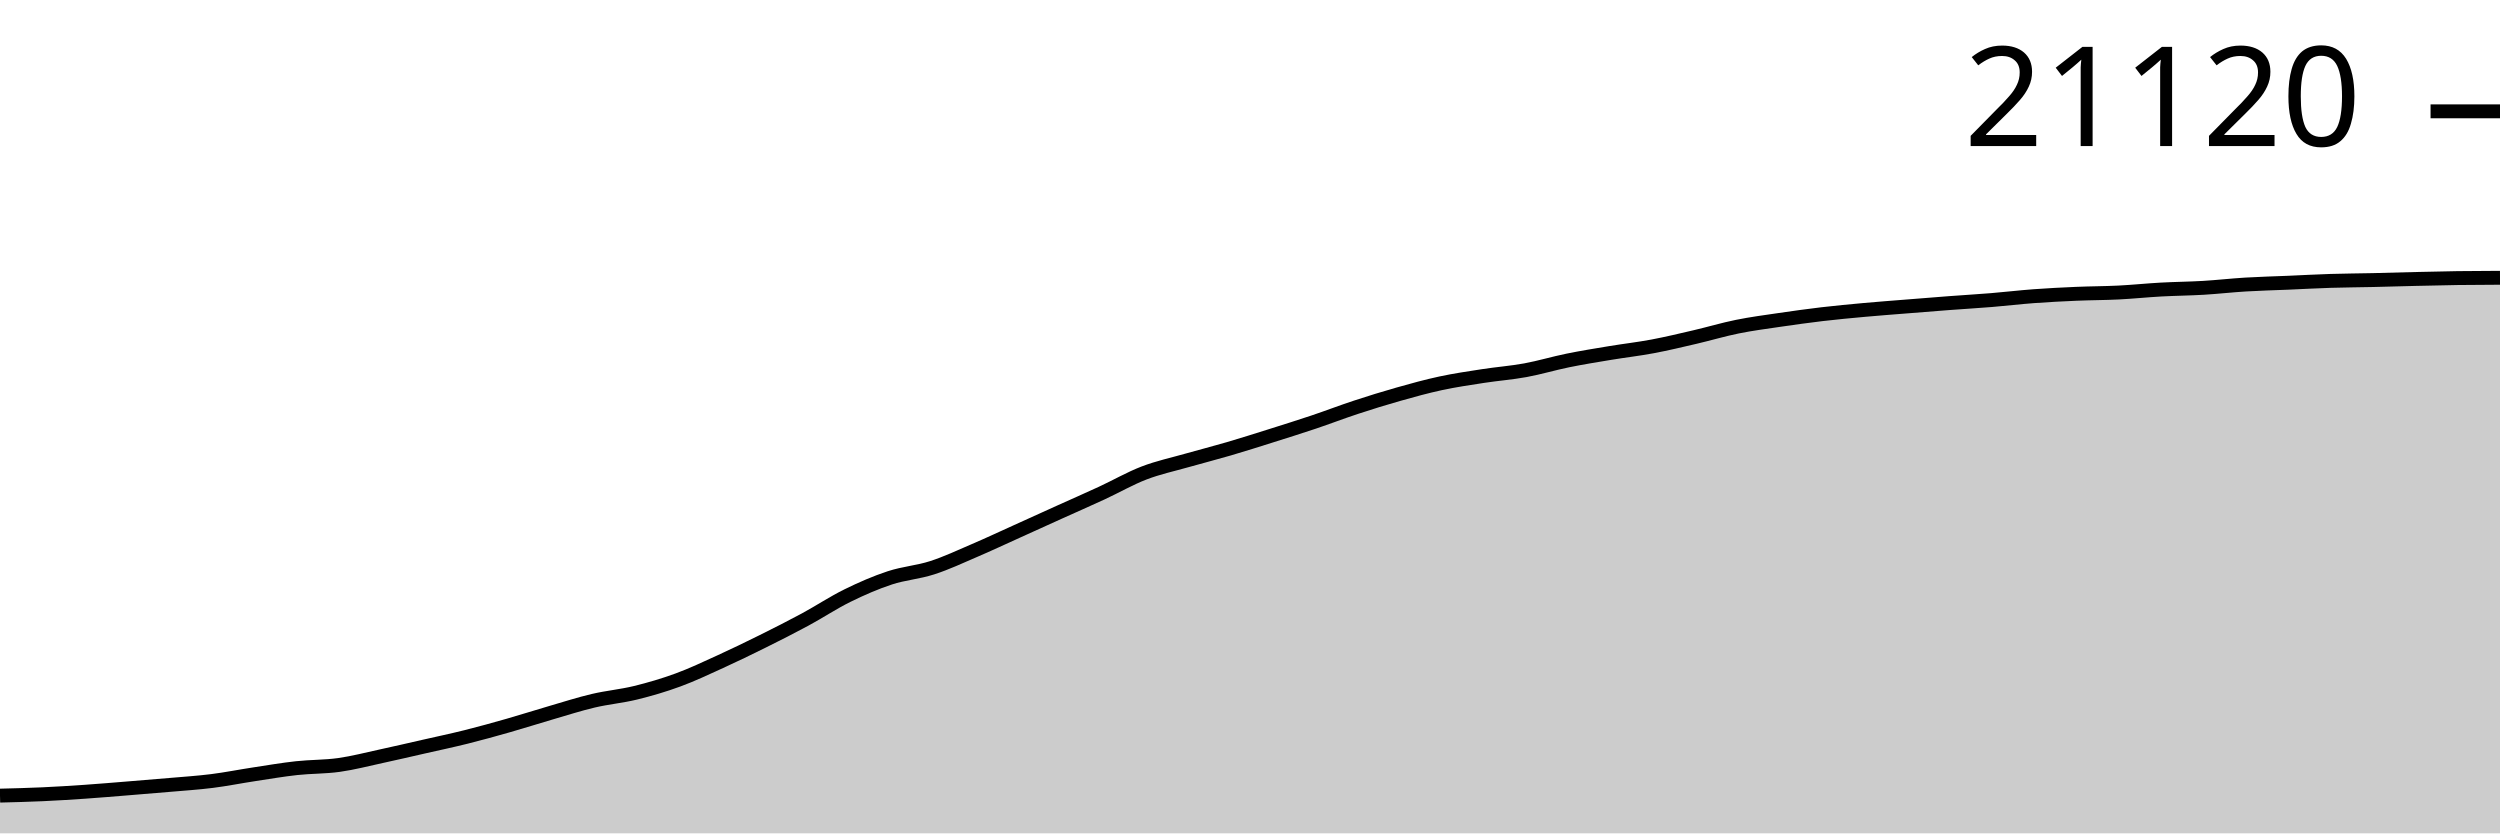
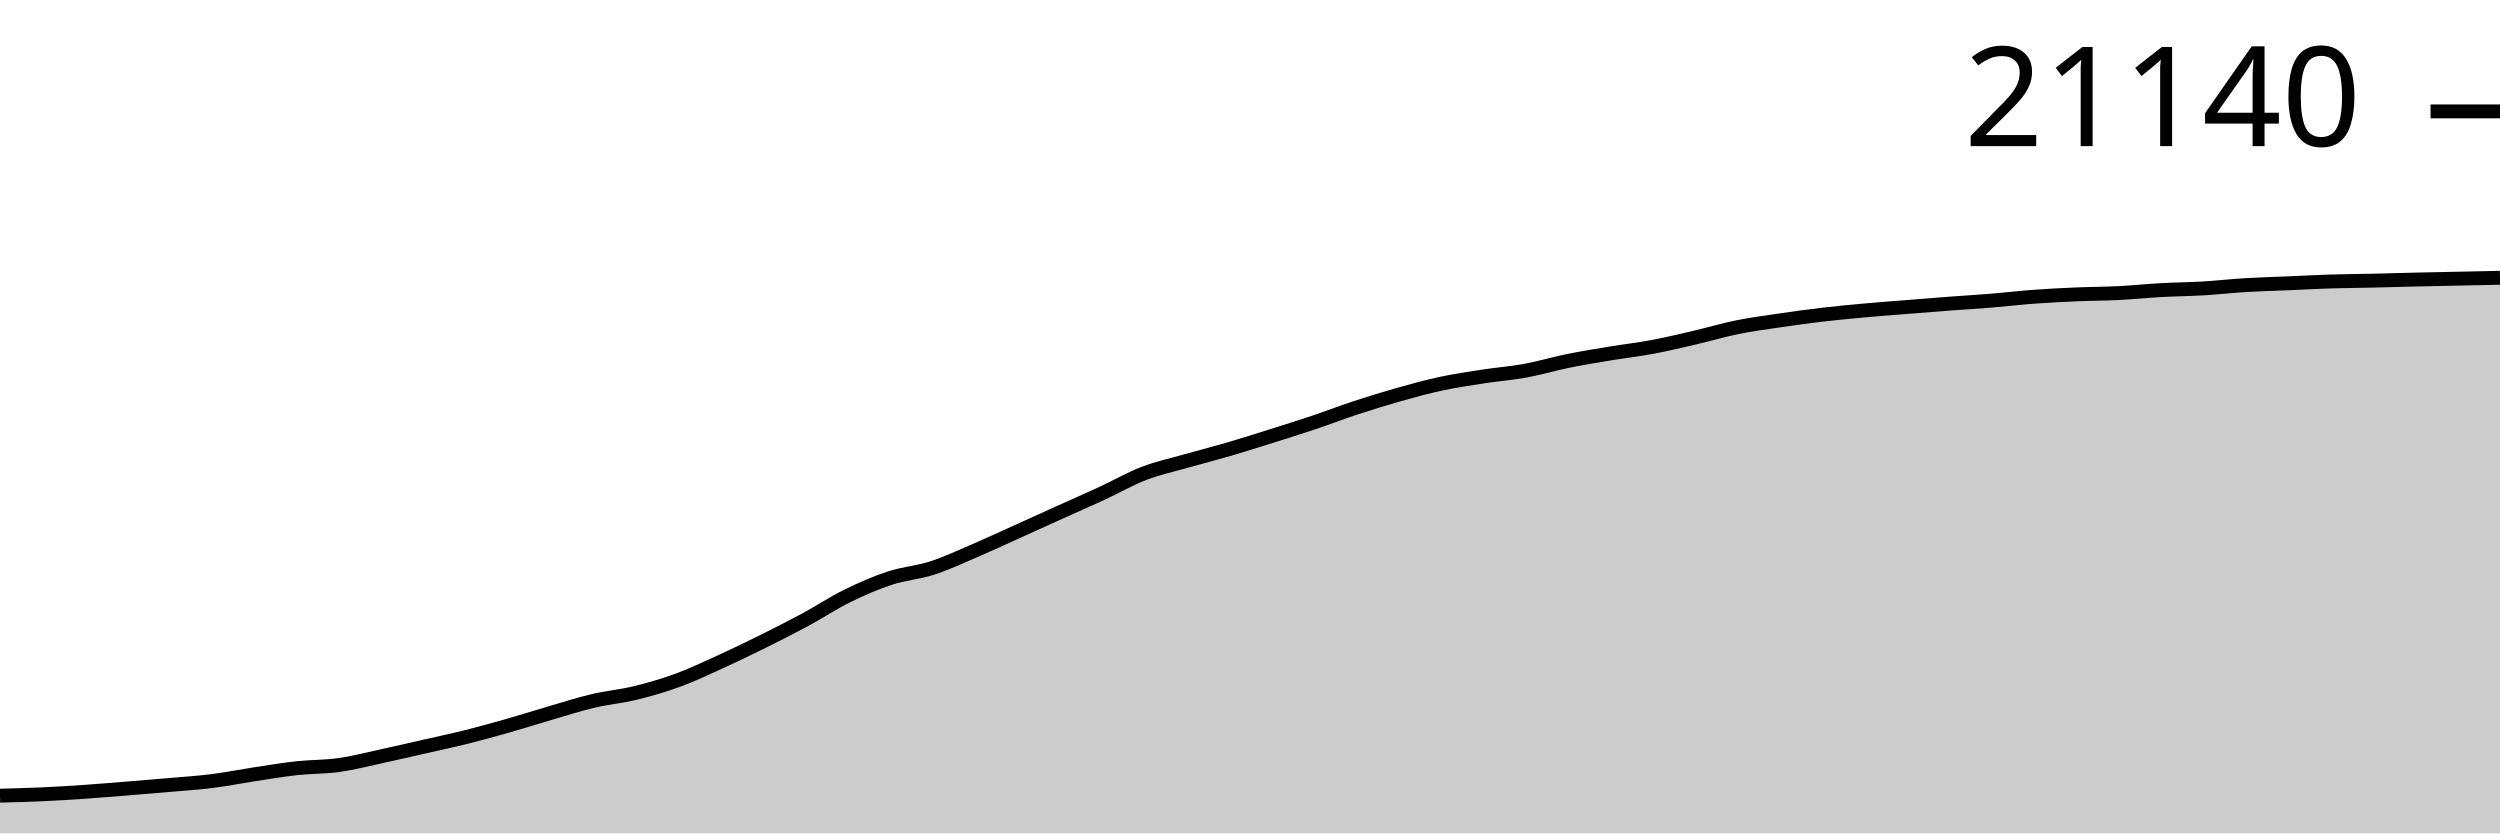
<svg xmlns="http://www.w3.org/2000/svg" viewBox="0 0 180 60">
  <g transform="translate(0,20)">
-     <path class="area" fill="rgba(0, 0, 0, 0.2)" d="M0,37.285C1.017,37.259,2.034,37.233,3.051,37.187C4.068,37.14,5.085,37.077,6.102,37.007C7.119,36.937,8.136,36.85,9.153,36.768C10.169,36.686,11.186,36.604,12.203,36.515C13.22,36.426,14.237,36.362,15.254,36.234C16.271,36.106,17.288,35.901,18.305,35.747C19.322,35.592,20.339,35.418,21.356,35.306C22.373,35.195,23.39,35.22,24.407,35.077C25.424,34.934,26.441,34.667,27.458,34.447C28.475,34.227,29.492,33.989,30.508,33.758C31.525,33.527,32.542,33.313,33.559,33.059C34.576,32.805,35.593,32.522,36.61,32.232C37.627,31.942,38.644,31.615,39.661,31.319C40.678,31.023,41.695,30.695,42.712,30.455C43.729,30.215,44.746,30.128,45.763,29.879C46.78,29.629,47.797,29.332,48.814,28.958C49.831,28.585,50.847,28.102,51.864,27.639C52.881,27.175,53.898,26.682,54.915,26.177C55.932,25.672,56.949,25.158,57.966,24.609C58.983,24.06,60,23.384,61.017,22.884C62.034,22.383,63.051,21.94,64.068,21.606C65.085,21.272,66.102,21.206,67.119,20.877C68.136,20.549,69.153,20.071,70.169,19.634C71.186,19.198,72.203,18.72,73.22,18.261C74.237,17.802,75.254,17.337,76.271,16.878C77.288,16.418,78.305,15.975,79.322,15.504C80.339,15.034,81.356,14.445,82.373,14.055C83.39,13.664,84.407,13.449,85.424,13.159C86.441,12.869,87.458,12.612,88.475,12.314C89.492,12.016,90.508,11.692,91.525,11.372C92.542,11.051,93.559,10.733,94.576,10.392C95.593,10.051,96.61,9.658,97.627,9.324C98.644,8.989,99.661,8.674,100.678,8.386C101.695,8.098,102.712,7.817,103.729,7.598C104.746,7.38,105.763,7.231,106.78,7.074C107.797,6.917,108.814,6.842,109.831,6.656C110.847,6.469,111.864,6.161,112.881,5.954C113.898,5.747,114.915,5.584,115.932,5.415C116.949,5.246,117.966,5.131,118.983,4.94C120,4.749,121.017,4.505,122.034,4.268C123.051,4.031,124.068,3.726,125.085,3.52C126.102,3.314,127.119,3.182,128.136,3.032C129.153,2.883,130.169,2.741,131.186,2.621C132.203,2.502,133.22,2.406,134.237,2.314C135.254,2.221,136.271,2.147,137.288,2.065C138.305,1.983,139.322,1.901,140.339,1.824C141.356,1.747,142.373,1.688,143.39,1.605C144.407,1.522,145.424,1.399,146.441,1.324C147.458,1.249,148.475,1.198,149.492,1.154C150.508,1.11,151.525,1.112,152.542,1.061C153.559,1.01,154.576,0.903,155.593,0.847C156.61,0.791,157.627,0.784,158.644,0.724C159.661,0.663,160.678,0.546,161.695,0.485C162.712,0.424,163.729,0.4,164.746,0.357C165.763,0.313,166.78,0.256,167.797,0.224C168.814,0.192,169.831,0.188,170.847,0.165C171.864,0.142,172.881,0.11,173.898,0.086C174.915,0.062,175.932,0.037,176.949,0.022C177.966,0.008,178.983,0.004,180,0L180,40C178.983,40,177.966,40,176.949,40C175.932,40,174.915,40,173.898,40C172.881,40,171.864,40,170.847,40C169.831,40,168.814,40,167.797,40C166.78,40,165.763,40,164.746,40C163.729,40,162.712,40,161.695,40C160.678,40,159.661,40,158.644,40C157.627,40,156.61,40,155.593,40C154.576,40,153.559,40,152.542,40C151.525,40,150.508,40,149.492,40C148.475,40,147.458,40,146.441,40C145.424,40,144.407,40,143.39,40C142.373,40,141.356,40,140.339,40C139.322,40,138.305,40,137.288,40C136.271,40,135.254,40,134.237,40C133.22,40,132.203,40,131.186,40C130.169,40,129.153,40,128.136,40C127.119,40,126.102,40,125.085,40C124.068,40,123.051,40,122.034,40C121.017,40,120,40,118.983,40C117.966,40,116.949,40,115.932,40C114.915,40,113.898,40,112.881,40C111.864,40,110.847,40,109.831,40C108.814,40,107.797,40,106.78,40C105.763,40,104.746,40,103.729,40C102.712,40,101.695,40,100.678,40C99.661,40,98.644,40,97.627,40C96.61,40,95.593,40,94.576,40C93.559,40,92.542,40,91.525,40C90.508,40,89.492,40,88.475,40C87.458,40,86.441,40,85.424,40C84.407,40,83.39,40,82.373,40C81.356,40,80.339,40,79.322,40C78.305,40,77.288,40,76.271,40C75.254,40,74.237,40,73.22,40C72.203,40,71.186,40,70.169,40C69.153,40,68.136,40,67.119,40C66.102,40,65.085,40,64.068,40C63.051,40,62.034,40,61.017,40C60,40,58.983,40,57.966,40C56.949,40,55.932,40,54.915,40C53.898,40,52.881,40,51.864,40C50.847,40,49.831,40,48.814,40C47.797,40,46.78,40,45.763,40C44.746,40,43.729,40,42.712,40C41.695,40,40.678,40,39.661,40C38.644,40,37.627,40,36.61,40C35.593,40,34.576,40,33.559,40C32.542,40,31.525,40,30.508,40C29.492,40,28.475,40,27.458,40C26.441,40,25.424,40,24.407,40C23.39,40,22.373,40,21.356,40C20.339,40,19.322,40,18.305,40C17.288,40,16.271,40,15.254,40C14.237,40,13.22,40,12.203,40C11.186,40,10.169,40,9.153,40C8.136,40,7.119,40,6.102,40C5.085,40,4.068,40,3.051,40C2.034,40,1.017,40,0,40Z" />
-     <path class="line" stroke="black" fill="none" d="M0,37.285C1.017,37.259,2.034,37.233,3.051,37.187C4.068,37.14,5.085,37.077,6.102,37.007C7.119,36.937,8.136,36.85,9.153,36.768C10.169,36.686,11.186,36.604,12.203,36.515C13.22,36.426,14.237,36.362,15.254,36.234C16.271,36.106,17.288,35.901,18.305,35.747C19.322,35.592,20.339,35.418,21.356,35.306C22.373,35.195,23.39,35.22,24.407,35.077C25.424,34.934,26.441,34.667,27.458,34.447C28.475,34.227,29.492,33.989,30.508,33.758C31.525,33.527,32.542,33.313,33.559,33.059C34.576,32.805,35.593,32.522,36.61,32.232C37.627,31.942,38.644,31.615,39.661,31.319C40.678,31.023,41.695,30.695,42.712,30.455C43.729,30.215,44.746,30.128,45.763,29.879C46.78,29.629,47.797,29.332,48.814,28.958C49.831,28.585,50.847,28.102,51.864,27.639C52.881,27.175,53.898,26.682,54.915,26.177C55.932,25.672,56.949,25.158,57.966,24.609C58.983,24.06,60,23.384,61.017,22.884C62.034,22.383,63.051,21.94,64.068,21.606C65.085,21.272,66.102,21.206,67.119,20.877C68.136,20.549,69.153,20.071,70.169,19.634C71.186,19.198,72.203,18.72,73.22,18.261C74.237,17.802,75.254,17.337,76.271,16.878C77.288,16.418,78.305,15.975,79.322,15.504C80.339,15.034,81.356,14.445,82.373,14.055C83.39,13.664,84.407,13.449,85.424,13.159C86.441,12.869,87.458,12.612,88.475,12.314C89.492,12.016,90.508,11.692,91.525,11.372C92.542,11.051,93.559,10.733,94.576,10.392C95.593,10.051,96.61,9.658,97.627,9.324C98.644,8.989,99.661,8.674,100.678,8.386C101.695,8.098,102.712,7.817,103.729,7.598C104.746,7.38,105.763,7.231,106.78,7.074C107.797,6.917,108.814,6.842,109.831,6.656C110.847,6.469,111.864,6.161,112.881,5.954C113.898,5.747,114.915,5.584,115.932,5.415C116.949,5.246,117.966,5.131,118.983,4.94C120,4.749,121.017,4.505,122.034,4.268C123.051,4.031,124.068,3.726,125.085,3.52C126.102,3.314,127.119,3.182,128.136,3.032C129.153,2.883,130.169,2.741,131.186,2.621C132.203,2.502,133.22,2.406,134.237,2.314C135.254,2.221,136.271,2.147,137.288,2.065C138.305,1.983,139.322,1.901,140.339,1.824C141.356,1.747,142.373,1.688,143.39,1.605C144.407,1.522,145.424,1.399,146.441,1.324C147.458,1.249,148.475,1.198,149.492,1.154C150.508,1.11,151.525,1.112,152.542,1.061C153.559,1.01,154.576,0.903,155.593,0.847C156.61,0.791,157.627,0.784,158.644,0.724C159.661,0.663,160.678,0.546,161.695,0.485C162.712,0.424,163.729,0.4,164.746,0.357C165.763,0.313,166.78,0.256,167.797,0.224C168.814,0.192,169.831,0.188,170.847,0.165C171.864,0.142,172.881,0.11,173.898,0.086C174.915,0.062,175.932,0.037,176.949,0.022C177.966,0.008,178.983,0.004,180,0" />
-     <path class="axis-ceiling" stroke-width="1" stroke="black" fill="none" d="M175,-11.984L180,-11.984" />
-     <text class="axis-ceiling-label" font-family="sans-serif" text-anchor="end" font-size="10px" x="170" y="-9.484">21120</text>
+     <path class="area" fill="rgba(0, 0, 0, 0.2)" d="M0,37.288C1.017,37.262,2.034,37.236,3.051,37.19C4.068,37.143,5.085,37.08,6.102,37.01C7.119,36.94,8.136,36.854,9.153,36.772C10.169,36.69,11.186,36.607,12.203,36.518C13.22,36.429,14.237,36.366,15.254,36.238C16.271,36.11,17.288,35.906,18.305,35.751C19.322,35.597,20.339,35.423,21.356,35.311C22.373,35.2,23.39,35.225,24.407,35.082C25.424,34.939,26.441,34.673,27.458,34.453C28.475,34.233,29.492,33.996,30.508,33.764C31.525,33.533,32.542,33.32,33.559,33.066C34.576,32.812,35.593,32.53,36.61,32.24C37.627,31.95,38.644,31.624,39.661,31.328C40.678,31.032,41.695,30.704,42.712,30.465C43.729,30.225,44.746,30.139,45.763,29.889C46.78,29.64,47.797,29.343,48.814,28.97C49.831,28.597,50.847,28.115,51.864,27.652C52.881,27.189,53.898,26.696,54.915,26.191C55.932,25.687,56.949,25.173,57.966,24.625C58.983,24.077,60,23.401,61.017,22.901C62.034,22.401,63.051,21.959,64.068,21.625C65.085,21.291,66.102,21.226,67.119,20.897C68.136,20.569,69.153,20.091,70.169,19.656C71.186,19.22,72.203,18.743,73.22,18.284C74.237,17.825,75.254,17.361,76.271,16.902C77.288,16.443,78.305,16,79.322,15.53C80.339,15.06,81.356,14.472,82.373,14.082C83.39,13.691,84.407,13.476,85.424,13.187C86.441,12.897,87.458,12.641,88.475,12.343C89.492,12.046,90.508,11.722,91.525,11.402C92.542,11.081,93.559,10.764,94.576,10.423C95.593,10.082,96.61,9.69,97.627,9.356C98.644,9.022,99.661,8.706,100.678,8.419C101.695,8.132,102.712,7.851,103.729,7.632C104.746,7.414,105.763,7.265,106.78,7.108C107.797,6.951,108.814,6.877,109.831,6.69C110.847,6.504,111.864,6.196,112.881,5.99C113.898,5.783,114.915,5.62,115.932,5.451C116.949,5.282,117.966,5.168,118.983,4.977C120,4.786,121.017,4.542,122.034,4.305C123.051,4.069,124.068,3.764,125.085,3.558C126.102,3.352,127.119,3.221,128.136,3.071C129.153,2.921,130.169,2.78,131.186,2.66C132.203,2.541,133.22,2.446,134.237,2.353C135.254,2.26,136.271,2.186,137.288,2.105C138.305,2.023,139.322,1.94,140.339,1.864C141.356,1.787,142.373,1.728,143.39,1.645C144.407,1.562,145.424,1.44,146.441,1.365C147.458,1.29,148.475,1.239,149.492,1.195C150.508,1.151,151.525,1.153,152.542,1.102C153.559,1.05,154.576,0.944,155.593,0.888C156.61,0.831,157.627,0.825,158.644,0.765C159.661,0.704,160.678,0.587,161.695,0.526C162.712,0.465,163.729,0.442,164.746,0.398C165.763,0.355,166.78,0.298,167.797,0.266C168.814,0.234,169.831,0.229,170.847,0.207C171.864,0.184,172.881,0.152,173.898,0.128C174.915,0.104,175.932,0.085,176.949,0.064C177.966,0.043,178.983,0.021,180,0L180,40C178.983,40,177.966,40,176.949,40C175.932,40,174.915,40,173.898,40C172.881,40,171.864,40,170.847,40C169.831,40,168.814,40,167.797,40C166.78,40,165.763,40,164.746,40C163.729,40,162.712,40,161.695,40C160.678,40,159.661,40,158.644,40C157.627,40,156.61,40,155.593,40C154.576,40,153.559,40,152.542,40C151.525,40,150.508,40,149.492,40C148.475,40,147.458,40,146.441,40C145.424,40,144.407,40,143.39,40C142.373,40,141.356,40,140.339,40C139.322,40,138.305,40,137.288,40C136.271,40,135.254,40,134.237,40C133.22,40,132.203,40,131.186,40C130.169,40,129.153,40,128.136,40C127.119,40,126.102,40,125.085,40C124.068,40,123.051,40,122.034,40C121.017,40,120,40,118.983,40C117.966,40,116.949,40,115.932,40C114.915,40,113.898,40,112.881,40C111.864,40,110.847,40,109.831,40C108.814,40,107.797,40,106.78,40C105.763,40,104.746,40,103.729,40C102.712,40,101.695,40,100.678,40C99.661,40,98.644,40,97.627,40C96.61,40,95.593,40,94.576,40C93.559,40,92.542,40,91.525,40C90.508,40,89.492,40,88.475,40C87.458,40,86.441,40,85.424,40C84.407,40,83.39,40,82.373,40C81.356,40,80.339,40,79.322,40C78.305,40,77.288,40,76.271,40C75.254,40,74.237,40,73.22,40C72.203,40,71.186,40,70.169,40C69.153,40,68.136,40,67.119,40C66.102,40,65.085,40,64.068,40C63.051,40,62.034,40,61.017,40C60,40,58.983,40,57.966,40C56.949,40,55.932,40,54.915,40C53.898,40,52.881,40,51.864,40C50.847,40,49.831,40,48.814,40C47.797,40,46.78,40,45.763,40C44.746,40,43.729,40,42.712,40C41.695,40,40.678,40,39.661,40C38.644,40,37.627,40,36.61,40C35.593,40,34.576,40,33.559,40C32.542,40,31.525,40,30.508,40C29.492,40,28.475,40,27.458,40C26.441,40,25.424,40,24.407,40C23.39,40,22.373,40,21.356,40C20.339,40,19.322,40,18.305,40C17.288,40,16.271,40,15.254,40C14.237,40,13.22,40,12.203,40C11.186,40,10.169,40,9.153,40C8.136,40,7.119,40,6.102,40C5.085,40,4.068,40,3.051,40C2.034,40,1.017,40,0,40Z" />
+     <path class="line" stroke="black" fill="none" d="M0,37.288C1.017,37.262,2.034,37.236,3.051,37.19C4.068,37.143,5.085,37.08,6.102,37.01C7.119,36.94,8.136,36.854,9.153,36.772C10.169,36.69,11.186,36.607,12.203,36.518C13.22,36.429,14.237,36.366,15.254,36.238C16.271,36.11,17.288,35.906,18.305,35.751C19.322,35.597,20.339,35.423,21.356,35.311C22.373,35.2,23.39,35.225,24.407,35.082C25.424,34.939,26.441,34.673,27.458,34.453C28.475,34.233,29.492,33.996,30.508,33.764C31.525,33.533,32.542,33.32,33.559,33.066C34.576,32.812,35.593,32.53,36.61,32.24C37.627,31.95,38.644,31.624,39.661,31.328C40.678,31.032,41.695,30.704,42.712,30.465C43.729,30.225,44.746,30.139,45.763,29.889C46.78,29.64,47.797,29.343,48.814,28.97C49.831,28.597,50.847,28.115,51.864,27.652C52.881,27.189,53.898,26.696,54.915,26.191C55.932,25.687,56.949,25.173,57.966,24.625C58.983,24.077,60,23.401,61.017,22.901C62.034,22.401,63.051,21.959,64.068,21.625C65.085,21.291,66.102,21.226,67.119,20.897C68.136,20.569,69.153,20.091,70.169,19.656C71.186,19.22,72.203,18.743,73.22,18.284C74.237,17.825,75.254,17.361,76.271,16.902C77.288,16.443,78.305,16,79.322,15.53C80.339,15.06,81.356,14.472,82.373,14.082C83.39,13.691,84.407,13.476,85.424,13.187C86.441,12.897,87.458,12.641,88.475,12.343C89.492,12.046,90.508,11.722,91.525,11.402C92.542,11.081,93.559,10.764,94.576,10.423C95.593,10.082,96.61,9.69,97.627,9.356C98.644,9.022,99.661,8.706,100.678,8.419C101.695,8.132,102.712,7.851,103.729,7.632C104.746,7.414,105.763,7.265,106.78,7.108C107.797,6.951,108.814,6.877,109.831,6.69C110.847,6.504,111.864,6.196,112.881,5.99C113.898,5.783,114.915,5.62,115.932,5.451C116.949,5.282,117.966,5.168,118.983,4.977C120,4.786,121.017,4.542,122.034,4.305C123.051,4.069,124.068,3.764,125.085,3.558C126.102,3.352,127.119,3.221,128.136,3.071C129.153,2.921,130.169,2.78,131.186,2.66C132.203,2.541,133.22,2.446,134.237,2.353C135.254,2.26,136.271,2.186,137.288,2.105C138.305,2.023,139.322,1.94,140.339,1.864C141.356,1.787,142.373,1.728,143.39,1.645C144.407,1.562,145.424,1.44,146.441,1.365C147.458,1.29,148.475,1.239,149.492,1.195C150.508,1.151,151.525,1.153,152.542,1.102C153.559,1.05,154.576,0.944,155.593,0.888C156.61,0.831,157.627,0.825,158.644,0.765C159.661,0.704,160.678,0.587,161.695,0.526C162.712,0.465,163.729,0.442,164.746,0.398C165.763,0.355,166.78,0.298,167.797,0.266C168.814,0.234,169.831,0.229,170.847,0.207C171.864,0.184,172.881,0.152,173.898,0.128C174.915,0.104,175.932,0.085,176.949,0.064C177.966,0.043,178.983,0.021,180,0" />
+     <path class="axis-ceiling" stroke-width="1" stroke="black" fill="none" d="M175,-11.979L180,-11.979" />
+     <text class="axis-ceiling-label" font-family="sans-serif" text-anchor="end" font-size="10px" x="170" y="-9.479">21140</text>
  </g>
</svg>
